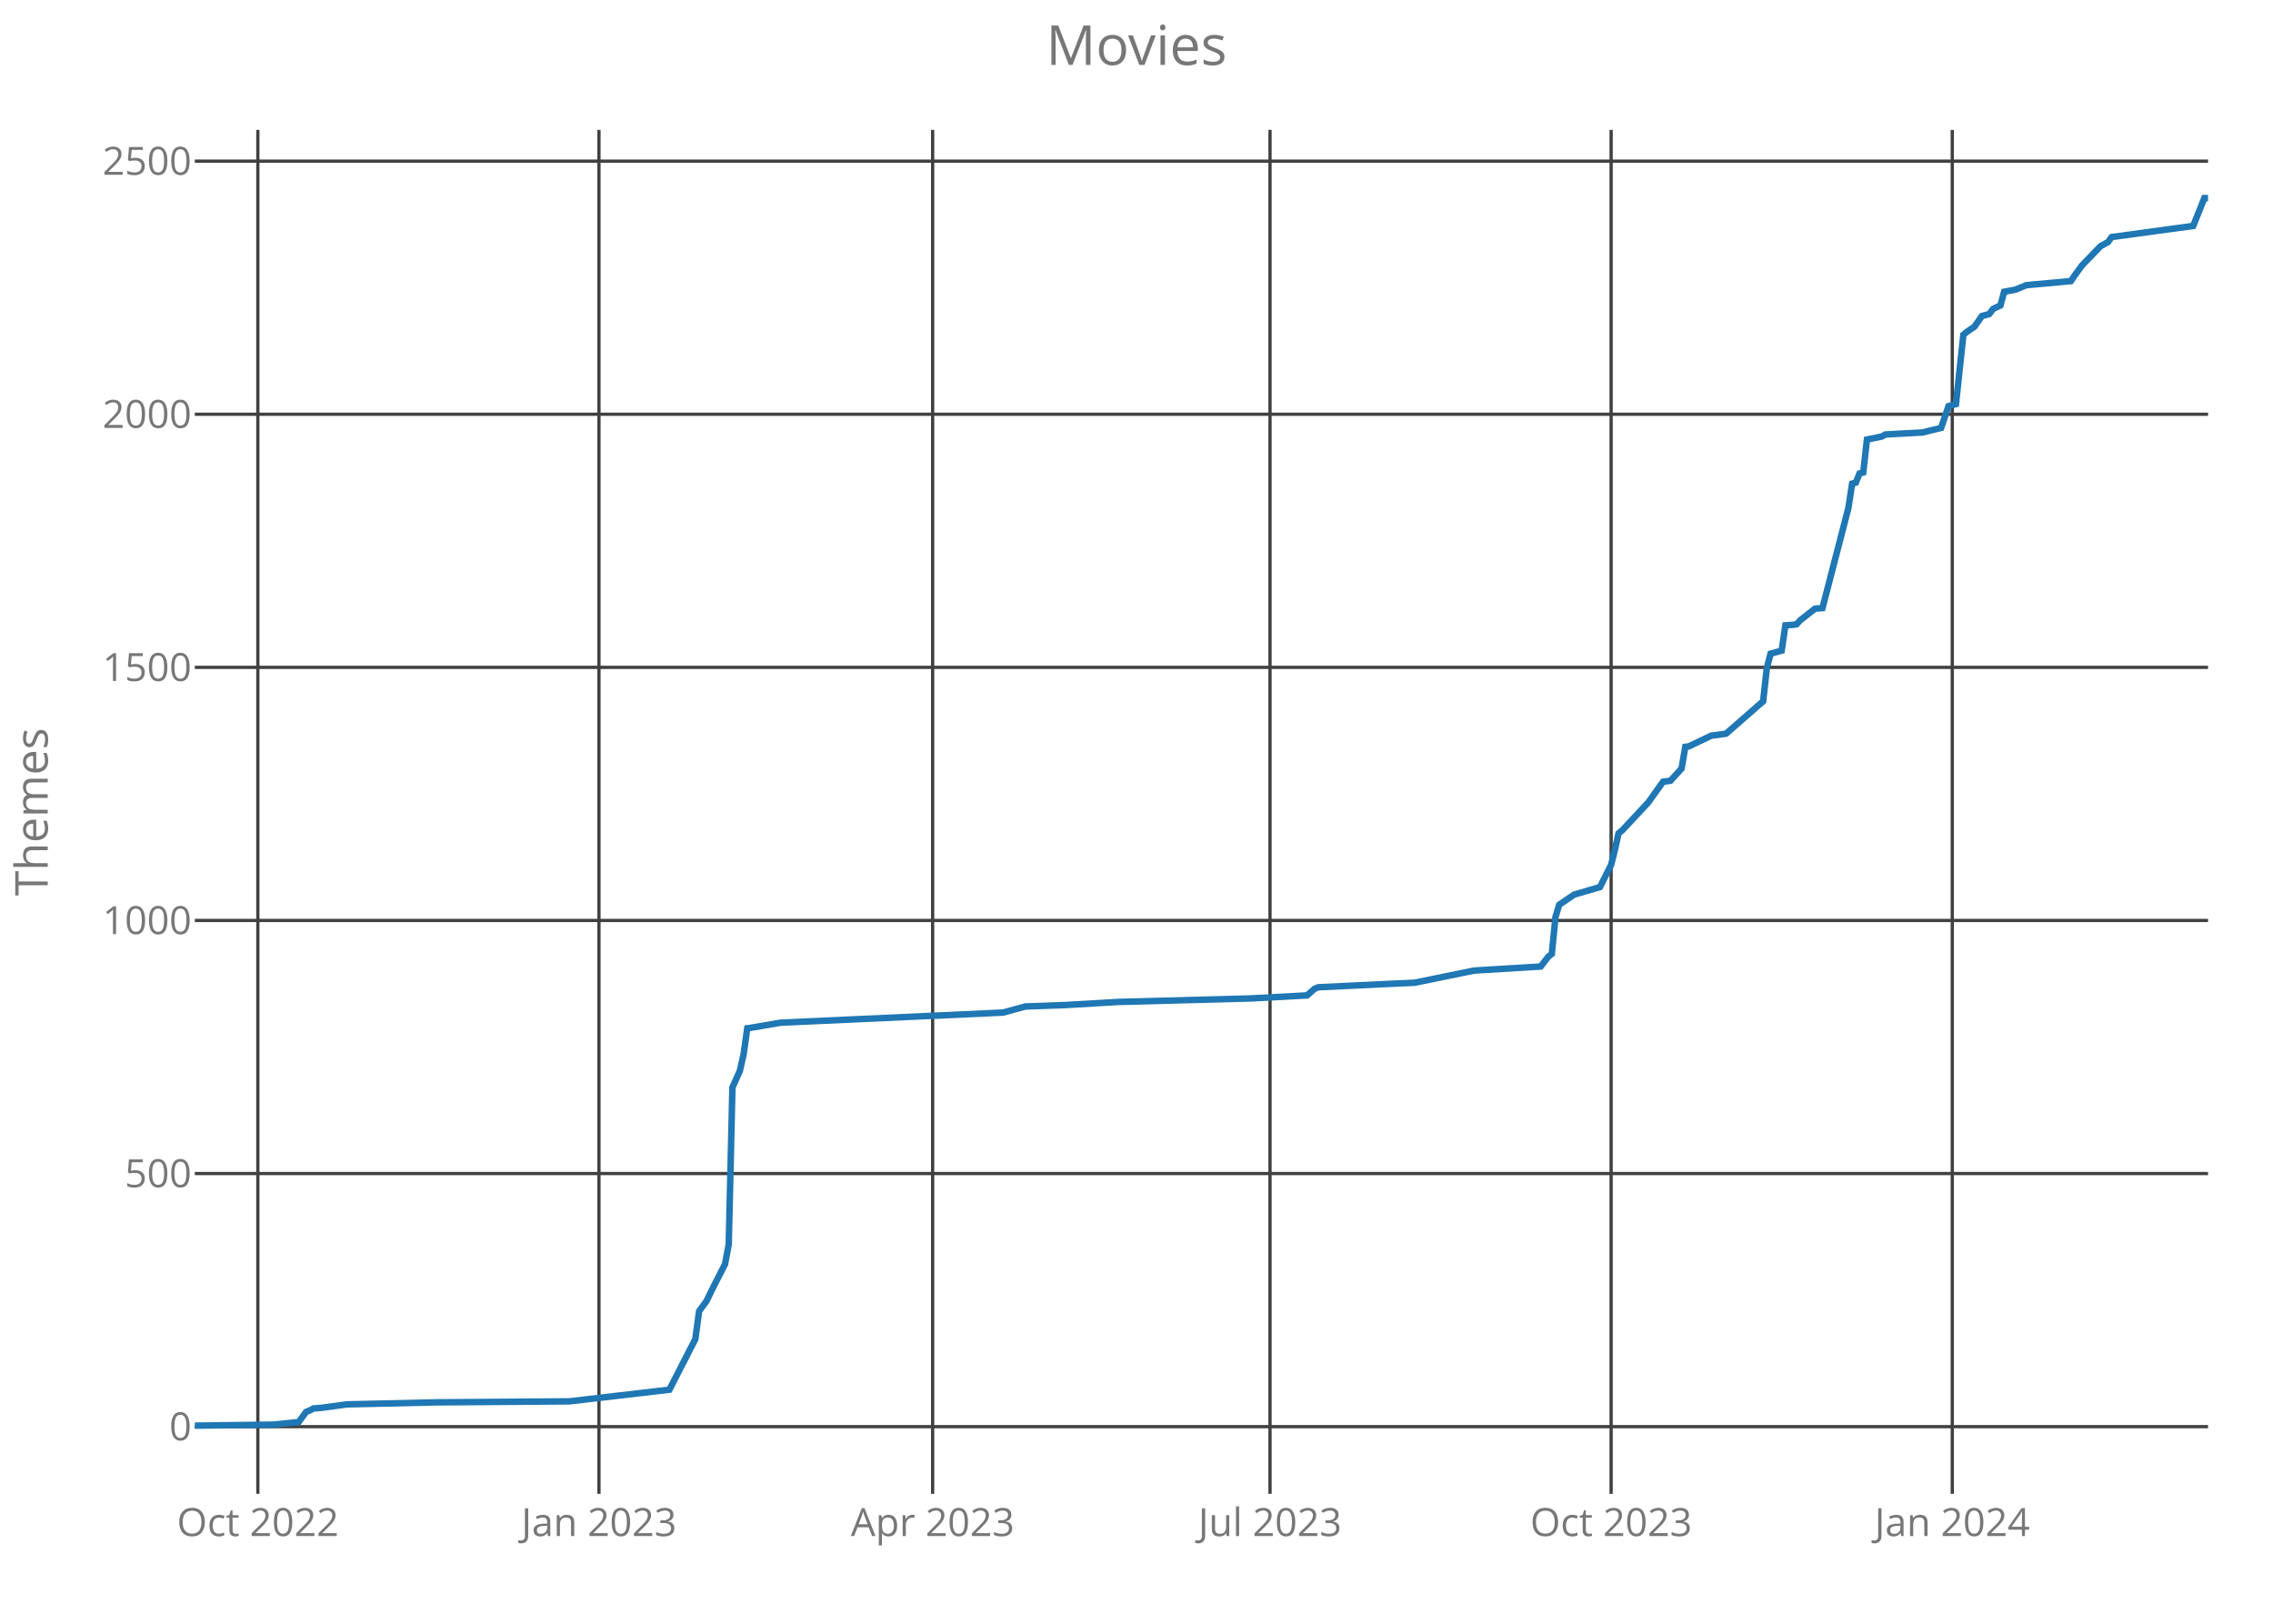
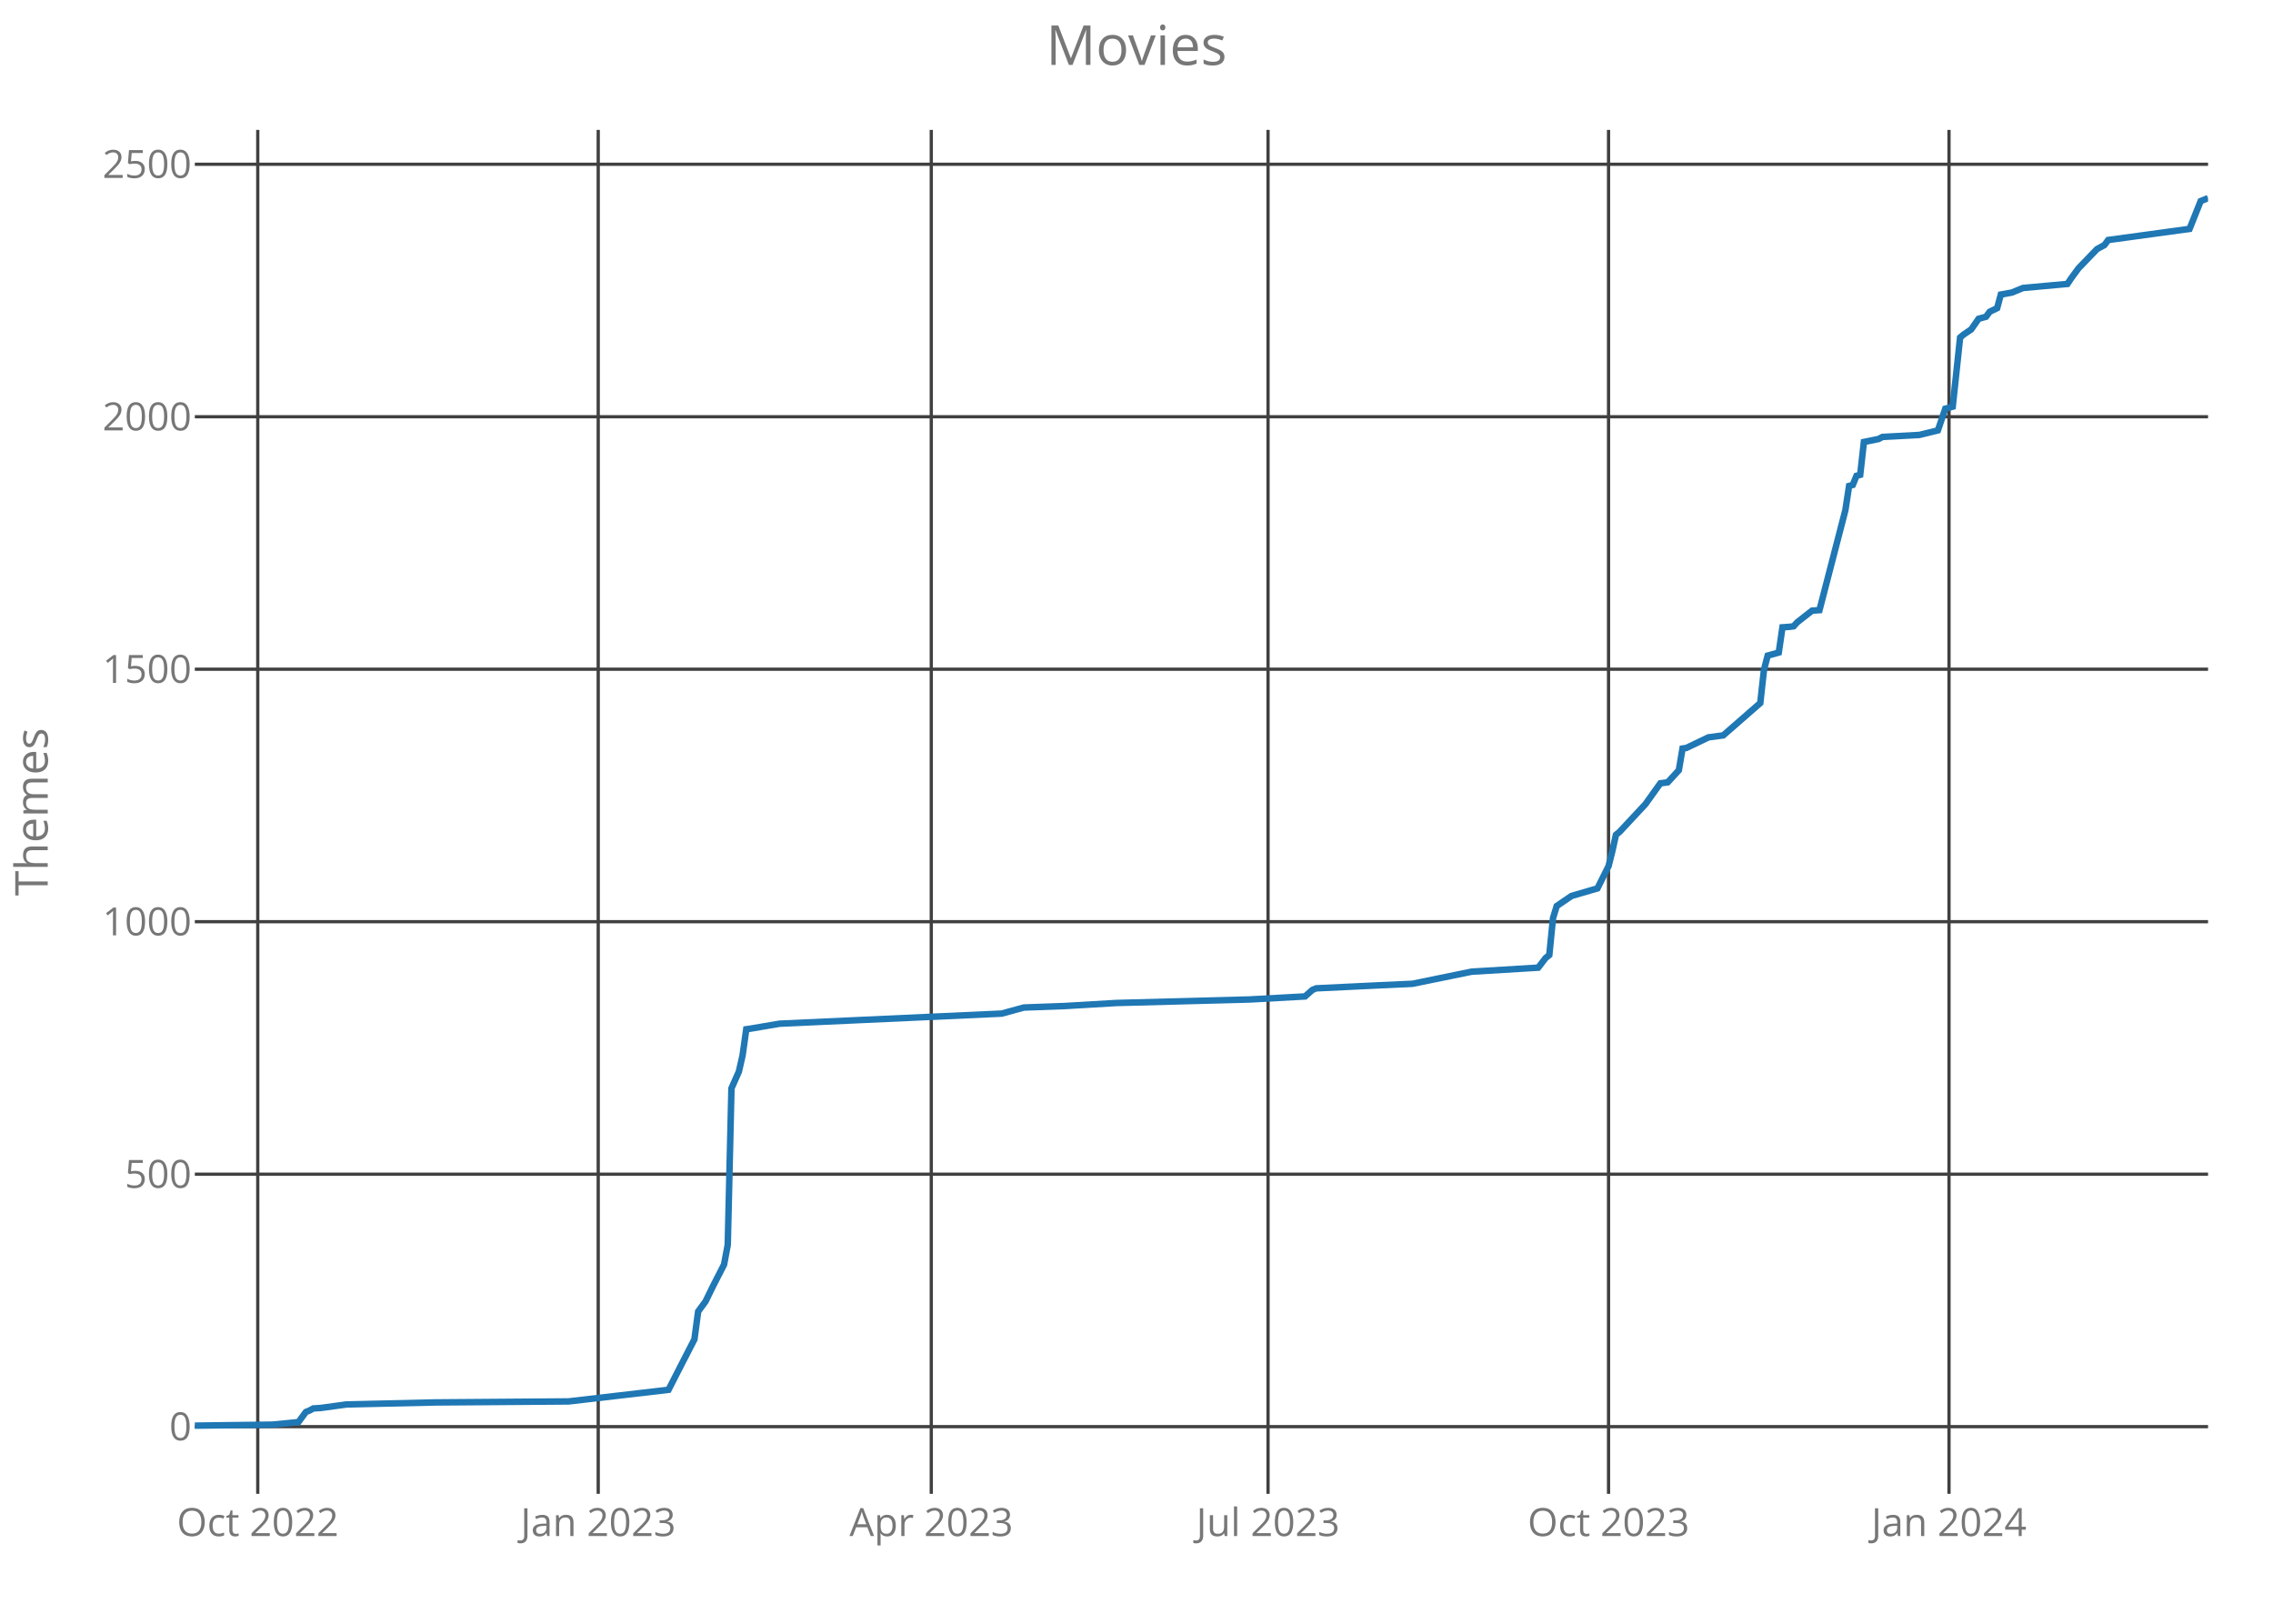
<svg xmlns="http://www.w3.org/2000/svg" class="main-svg" width="700" height="500" style="" viewBox="0 0 700 500">
  <rect x="0" y="0" width="700" height="500" style="fill: rgb(0, 0, 0); fill-opacity: 0;" />
-   <defs id="defs-dc6d49">
+   <defs id="defs-4e631b">
    <g class="clips">
-       <clipPath id="clipdc6d49xyplot" class="plotclip">
+       <clipPath id="clip4e631bxyplot" class="plotclip">
        <rect width="620" height="420" />
      </clipPath>
-       <clipPath class="axesclip" id="clipdc6d49x">
+       <clipPath class="axesclip" id="clip4e631bx">
        <rect x="60" y="0" width="620" height="500" />
      </clipPath>
-       <clipPath class="axesclip" id="clipdc6d49y">
+       <clipPath class="axesclip" id="clip4e631by">
        <rect x="0" y="40" width="700" height="420" />
      </clipPath>
-       <clipPath class="axesclip" id="clipdc6d49xy">
+       <clipPath class="axesclip" id="clip4e631bxy">
        <rect x="60" y="40" width="620" height="420" />
      </clipPath>
    </g>
    <g class="gradients" />
  </defs>
  <g class="bglayer">
    <rect class="bg" x="60" y="40" width="620" height="420" style="fill: rgb(0, 0, 0); fill-opacity: 0; stroke-width: 0;" />
  </g>
  <g class="layer-below">
    <g class="imagelayer" />
    <g class="shapelayer" />
  </g>
  <g class="cartesianlayer">
    <g class="subplot xy">
      <g class="layer-subplot">
        <g class="shapelayer" />
        <g class="imagelayer" />
      </g>
      <g class="gridlayer">
        <g class="x">
-           <path class="xgrid crisp" transform="translate(79.41,0)" d="M0,40v420" style="stroke: rgb(64, 64, 64); stroke-opacity: 1; stroke-width: 1px;" />
-           <path class="xgrid crisp" transform="translate(184.46,0)" d="M0,40v420" style="stroke: rgb(64, 64, 64); stroke-opacity: 1; stroke-width: 1px;" />
-           <path class="xgrid crisp" transform="translate(287.22,0)" d="M0,40v420" style="stroke: rgb(64, 64, 64); stroke-opacity: 1; stroke-width: 1px;" />
-           <path class="xgrid crisp" transform="translate(391.12,0)" d="M0,40v420" style="stroke: rgb(64, 64, 64); stroke-opacity: 1; stroke-width: 1px;" />
-           <path class="xgrid crisp" transform="translate(496.17,0)" d="M0,40v420" style="stroke: rgb(64, 64, 64); stroke-opacity: 1; stroke-width: 1px;" />
-           <path class="xgrid crisp" transform="translate(601.22,0)" d="M0,40v420" style="stroke: rgb(64, 64, 64); stroke-opacity: 1; stroke-width: 1px;" />
+           <path class="xgrid crisp" transform="translate(79.38,0)" d="M0,40v420" style="stroke: rgb(64, 64, 64); stroke-opacity: 1; stroke-width: 1px;" />
+           <path class="xgrid crisp" transform="translate(184.23,0)" d="M0,40v420" style="stroke: rgb(64, 64, 64); stroke-opacity: 1; stroke-width: 1px;" />
+           <path class="xgrid crisp" transform="translate(286.8,0)" d="M0,40v420" style="stroke: rgb(64, 64, 64); stroke-opacity: 1; stroke-width: 1px;" />
+           <path class="xgrid crisp" transform="translate(390.51,0)" d="M0,40v420" style="stroke: rgb(64, 64, 64); stroke-opacity: 1; stroke-width: 1px;" />
+           <path class="xgrid crisp" transform="translate(495.37,0)" d="M0,40v420" style="stroke: rgb(64, 64, 64); stroke-opacity: 1; stroke-width: 1px;" />
+           <path class="xgrid crisp" transform="translate(600.22,0)" d="M0,40v420" style="stroke: rgb(64, 64, 64); stroke-opacity: 1; stroke-width: 1px;" />
        </g>
        <g class="y">
          <path class="ygrid crisp" transform="translate(0,439.31)" d="M60,0h620" style="stroke: rgb(64, 64, 64); stroke-opacity: 1; stroke-width: 1px;" />
-           <path class="ygrid crisp" transform="translate(0,361.37)" d="M60,0h620" style="stroke: rgb(64, 64, 64); stroke-opacity: 1; stroke-width: 1px;" />
-           <path class="ygrid crisp" transform="translate(0,283.44)" d="M60,0h620" style="stroke: rgb(64, 64, 64); stroke-opacity: 1; stroke-width: 1px;" />
-           <path class="ygrid crisp" transform="translate(0,205.5)" d="M60,0h620" style="stroke: rgb(64, 64, 64); stroke-opacity: 1; stroke-width: 1px;" />
-           <path class="ygrid crisp" transform="translate(0,127.56)" d="M60,0h620" style="stroke: rgb(64, 64, 64); stroke-opacity: 1; stroke-width: 1px;" />
-           <path class="ygrid crisp" transform="translate(0,49.62)" d="M60,0h620" style="stroke: rgb(64, 64, 64); stroke-opacity: 1; stroke-width: 1px;" />
+           <path class="ygrid crisp" transform="translate(0,361.57)" d="M60,0h620" style="stroke: rgb(64, 64, 64); stroke-opacity: 1; stroke-width: 1px;" />
+           <path class="ygrid crisp" transform="translate(0,283.82)" d="M60,0h620" style="stroke: rgb(64, 64, 64); stroke-opacity: 1; stroke-width: 1px;" />
+           <path class="ygrid crisp" transform="translate(0,206.07)" d="M60,0h620" style="stroke: rgb(64, 64, 64); stroke-opacity: 1; stroke-width: 1px;" />
+           <path class="ygrid crisp" transform="translate(0,128.33)" d="M60,0h620" style="stroke: rgb(64, 64, 64); stroke-opacity: 1; stroke-width: 1px;" />
+           <path class="ygrid crisp" transform="translate(0,50.58)" d="M60,0h620" style="stroke: rgb(64, 64, 64); stroke-opacity: 1; stroke-width: 1px;" />
        </g>
      </g>
      <g class="zerolinelayer" />
      <path class="xlines-below crisp" d="M0,0" style="fill: none;" />
      <path class="ylines-below crisp" d="M0,0" style="fill: none;" />
      <g class="overlines-below" />
      <g class="xaxislayer-below">
        <g class="xtick">
-           <text text-anchor="middle" x="0" y="473" transform="translate(79.41,0)" style="font-family: 'Open Sans'; font-size: 12px; fill: rgb(119, 119, 119); fill-opacity: 1; white-space: pre;">Oct 2022</text>
+           <text text-anchor="middle" x="0" y="473" transform="translate(79.38,0)" style="font-family: 'Open Sans'; font-size: 12px; fill: rgb(119, 119, 119); fill-opacity: 1; white-space: pre;">Oct 2022</text>
        </g>
        <g class="xtick">
-           <text text-anchor="middle" x="0" y="473" transform="translate(184.46,0)" style="font-family: 'Open Sans'; font-size: 12px; fill: rgb(119, 119, 119); fill-opacity: 1; white-space: pre;">Jan 2023</text>
+           <text text-anchor="middle" x="0" y="473" transform="translate(184.23,0)" style="font-family: 'Open Sans'; font-size: 12px; fill: rgb(119, 119, 119); fill-opacity: 1; white-space: pre;">Jan 2023</text>
        </g>
        <g class="xtick">
-           <text text-anchor="middle" x="0" y="473" transform="translate(287.22,0)" style="font-family: 'Open Sans'; font-size: 12px; fill: rgb(119, 119, 119); fill-opacity: 1; white-space: pre;">Apr 2023</text>
+           <text text-anchor="middle" x="0" y="473" transform="translate(286.8,0)" style="font-family: 'Open Sans'; font-size: 12px; fill: rgb(119, 119, 119); fill-opacity: 1; white-space: pre;">Apr 2023</text>
        </g>
        <g class="xtick">
-           <text text-anchor="middle" x="0" y="473" transform="translate(391.12,0)" style="font-family: 'Open Sans'; font-size: 12px; fill: rgb(119, 119, 119); fill-opacity: 1; white-space: pre;">Jul 2023</text>
+           <text text-anchor="middle" x="0" y="473" transform="translate(390.51,0)" style="font-family: 'Open Sans'; font-size: 12px; fill: rgb(119, 119, 119); fill-opacity: 1; white-space: pre;">Jul 2023</text>
        </g>
        <g class="xtick">
-           <text text-anchor="middle" x="0" y="473" transform="translate(496.17,0)" style="font-family: 'Open Sans'; font-size: 12px; fill: rgb(119, 119, 119); fill-opacity: 1; white-space: pre;">Oct 2023</text>
+           <text text-anchor="middle" x="0" y="473" transform="translate(495.37,0)" style="font-family: 'Open Sans'; font-size: 12px; fill: rgb(119, 119, 119); fill-opacity: 1; white-space: pre;">Oct 2023</text>
        </g>
        <g class="xtick">
-           <text text-anchor="middle" x="0" y="473" transform="translate(601.22,0)" style="font-family: 'Open Sans'; font-size: 12px; fill: rgb(119, 119, 119); fill-opacity: 1; white-space: pre;">Jan 2024</text>
+           <text text-anchor="middle" x="0" y="473" transform="translate(600.22,0)" style="font-family: 'Open Sans'; font-size: 12px; fill: rgb(119, 119, 119); fill-opacity: 1; white-space: pre;">Jan 2024</text>
        </g>
      </g>
      <g class="yaxislayer-below">
        <g class="ytick">
          <text text-anchor="end" x="59" y="4.2" transform="translate(0,439.31)" style="font-family: 'Open Sans'; font-size: 12px; fill: rgb(119, 119, 119); fill-opacity: 1; white-space: pre;">0</text>
        </g>
        <g class="ytick">
-           <text text-anchor="end" x="59" y="4.2" transform="translate(0,361.37)" style="font-family: 'Open Sans'; font-size: 12px; fill: rgb(119, 119, 119); fill-opacity: 1; white-space: pre;">500</text>
+           <text text-anchor="end" x="59" y="4.2" transform="translate(0,361.57)" style="font-family: 'Open Sans'; font-size: 12px; fill: rgb(119, 119, 119); fill-opacity: 1; white-space: pre;">500</text>
        </g>
        <g class="ytick">
-           <text text-anchor="end" x="59" y="4.2" transform="translate(0,283.44)" style="font-family: 'Open Sans'; font-size: 12px; fill: rgb(119, 119, 119); fill-opacity: 1; white-space: pre;">1000</text>
+           <text text-anchor="end" x="59" y="4.2" transform="translate(0,283.82)" style="font-family: 'Open Sans'; font-size: 12px; fill: rgb(119, 119, 119); fill-opacity: 1; white-space: pre;">1000</text>
        </g>
        <g class="ytick">
-           <text text-anchor="end" x="59" y="4.2" transform="translate(0,205.5)" style="font-family: 'Open Sans'; font-size: 12px; fill: rgb(119, 119, 119); fill-opacity: 1; white-space: pre;">1500</text>
+           <text text-anchor="end" x="59" y="4.2" transform="translate(0,206.07)" style="font-family: 'Open Sans'; font-size: 12px; fill: rgb(119, 119, 119); fill-opacity: 1; white-space: pre;">1500</text>
        </g>
        <g class="ytick">
-           <text text-anchor="end" x="59" y="4.2" transform="translate(0,127.56)" style="font-family: 'Open Sans'; font-size: 12px; fill: rgb(119, 119, 119); fill-opacity: 1; white-space: pre;">2000</text>
+           <text text-anchor="end" x="59" y="4.2" transform="translate(0,128.33)" style="font-family: 'Open Sans'; font-size: 12px; fill: rgb(119, 119, 119); fill-opacity: 1; white-space: pre;">2000</text>
        </g>
        <g class="ytick">
-           <text text-anchor="end" x="59" y="4.2" transform="translate(0,49.62)" style="font-family: 'Open Sans'; font-size: 12px; fill: rgb(119, 119, 119); fill-opacity: 1; white-space: pre;">2500</text>
+           <text text-anchor="end" x="59" y="4.2" transform="translate(0,50.58)" style="font-family: 'Open Sans'; font-size: 12px; fill: rgb(119, 119, 119); fill-opacity: 1; white-space: pre;">2500</text>
        </g>
      </g>
      <g class="overaxes-below" />
-       <g class="plot" transform="translate(60,40)" clip-path="url('#clipdc6d49xyplot')">
+       <g class="plot" transform="translate(60,40)" clip-path="url('#clip4e631bxyplot')">
        <g class="scatterlayer mlayer">
-           <g class="trace scatter trace0d9e78" style="stroke-miterlimit: 2; opacity: 1;">
+           <g class="trace scatter tracec453df" style="stroke-miterlimit: 2; opacity: 1;">
            <g class="fills" />
            <g class="errorbars" />
            <g class="lines">
-               <path class="js-line" d="M0,399L23.98,398.69L31.97,397.91L34.25,394.79L35.4,394.32L36.54,393.7L38.82,393.54L46.81,392.45L74.22,391.83L115.32,391.52L146.15,387.93L149.58,381.23L154.14,372.35L155.29,363.77L157.57,360.65L159.85,355.98L163.28,349.28L164.42,343.2L165.56,294.87L167.85,289.73L168.99,284.74L170.13,276.64L171.27,276.48L180.41,274.92L248.91,271.8L255.76,269.93L268.32,269.47L284.31,268.53L325.41,267.44L342.54,266.51L344.83,264.48L345.97,264.01L365.38,263.08L375.65,262.61L393.92,258.87L414.48,257.62L416.76,254.66L417.9,253.72L419.04,242.34L420.18,238.6L421.33,237.82L424.75,235.49L432.74,233.15L436.17,226.29L437.31,221.77L438.45,216.62L439.59,215.69L447.59,207.12L452.15,200.73L454.44,200.41L457.86,196.67L459.01,189.97L460.15,189.81L467,186.54L471.57,185.92L482.98,175.94L484.13,165.65L485.27,161.29L488.69,160.35L489.83,152.56L492.12,152.4L493.26,152.25L494.4,151L498.97,147.42L501.25,147.26L509.24,116.4L510.39,108.91L511.53,108.6L512.67,105.8L513.81,105.48L514.95,95.35L519.52,94.42L520.66,93.79L532.08,93.17L537.79,91.77L540.07,85.07L542.36,84.44L544.64,63.09L545.78,62.15L548.07,60.59L550.35,57.32L552.63,56.7L553.78,55.14L556.06,54.05L557.2,49.84L560.63,49.21L564.05,47.81L577.75,46.56L578.9,44.85L581.18,41.73L586.89,35.81L589.17,34.56L590.31,33L615.43,29.57L618.86,21L620,21" style="vector-effect: non-scaling-stroke; fill: none; stroke: rgb(31, 119, 180); stroke-opacity: 1; stroke-width: 2px; opacity: 1;" />
+               <path class="js-line" d="M0,399L23.93,398.69L31.91,397.91L34.19,394.8L35.33,394.34L36.47,393.71L38.75,393.56L46.73,392.47L74.08,391.85L115.11,391.54L145.88,387.96L149.3,381.27L153.86,372.41L155,363.86L157.28,360.75L159.56,356.08L162.98,349.4L164.12,343.33L165.26,295.13L167.54,290L168.68,285.02L169.82,276.94L170.96,276.78L180.07,275.23L248.46,272.12L255.29,270.25L267.83,269.79L283.79,268.85L324.82,267.77L341.91,266.83L344.19,264.81L345.33,264.34L364.71,263.41L374.96,262.94L393.2,259.21L413.71,257.97L415.99,255.01L417.13,254.08L418.27,242.73L419.41,239L420.55,238.22L423.97,235.89L431.95,233.56L435.37,226.72L436.51,222.21L437.65,217.07L438.79,216.14L446.76,207.59L451.32,201.21L453.6,200.9L457.02,197.17L458.16,190.49L459.3,190.33L466.14,187.06L470.7,186.44L482.1,176.49L483.24,166.23L484.38,161.88L487.79,160.94L488.93,153.17L491.21,153.01L492.35,152.86L493.49,151.61L498.05,148.04L500.33,147.88L508.31,117.09L509.45,109.63L510.59,109.32L511.73,106.52L512.87,106.21L514.01,96.1L518.57,95.17L519.71,94.55L531.1,93.93L536.8,92.53L539.08,85.84L541.36,85.22L543.64,63.92L544.78,62.98L547.06,61.43L549.34,58.16L551.62,57.54L552.76,55.99L555.04,54.9L556.18,50.7L559.6,50.08L563.01,48.68L576.69,47.43L577.83,45.72L580.11,42.61L585.81,36.7L588.09,35.46L589.23,33.91L614.3,30.48L617.72,21.93L620,21" style="vector-effect: non-scaling-stroke; fill: none; stroke: rgb(31, 119, 180); stroke-opacity: 1; stroke-width: 2px; opacity: 1;" />
            </g>
            <g class="points" />
            <g class="text" />
          </g>
        </g>
      </g>
      <g class="overplot" />
      <path class="xlines-above" />
      <path class="ylines-above" />
      <g class="overlines-above" />
      <g class="xaxislayer-above" />
      <g class="yaxislayer-above" />
      <g class="overaxes-above" />
    </g>
  </g>
  <g class="polarlayer" />
  <g class="ternarylayer" />
  <g class="geolayer" />
  <g class="funnelarealayer" />
  <g class="pielayer" />
  <g class="treemaplayer" />
  <g class="sunburstlayer" />
  <g class="glimages" />
-   <defs id="topdefs-dc6d49">
+   <defs id="topdefs-4e631b">
    <g class="clips" />
  </defs>
  <g class="layer-above">
    <g class="imagelayer" />
    <g class="shapelayer" />
  </g>
  <g class="infolayer">
    <g class="g-gtitle">
      <text class="gtitle" x="350" y="20" text-anchor="middle" dy="0em" style="font-family: 'Open Sans'; font-size: 17px; fill: rgb(119, 119, 119); opacity: 1; font-weight: normal; white-space: pre;">Movies</text>
    </g>
    <g class="g-xtitle" />
    <g class="g-ytitle">
      <text class="ytitle" transform="rotate(-90,14.7,250)" x="14.7" y="250" text-anchor="middle" style="font-family: 'Open Sans'; font-size: 14px; fill: rgb(119, 119, 119); opacity: 1; font-weight: normal; white-space: pre;">Themes</text>
    </g>
  </g>
</svg>
